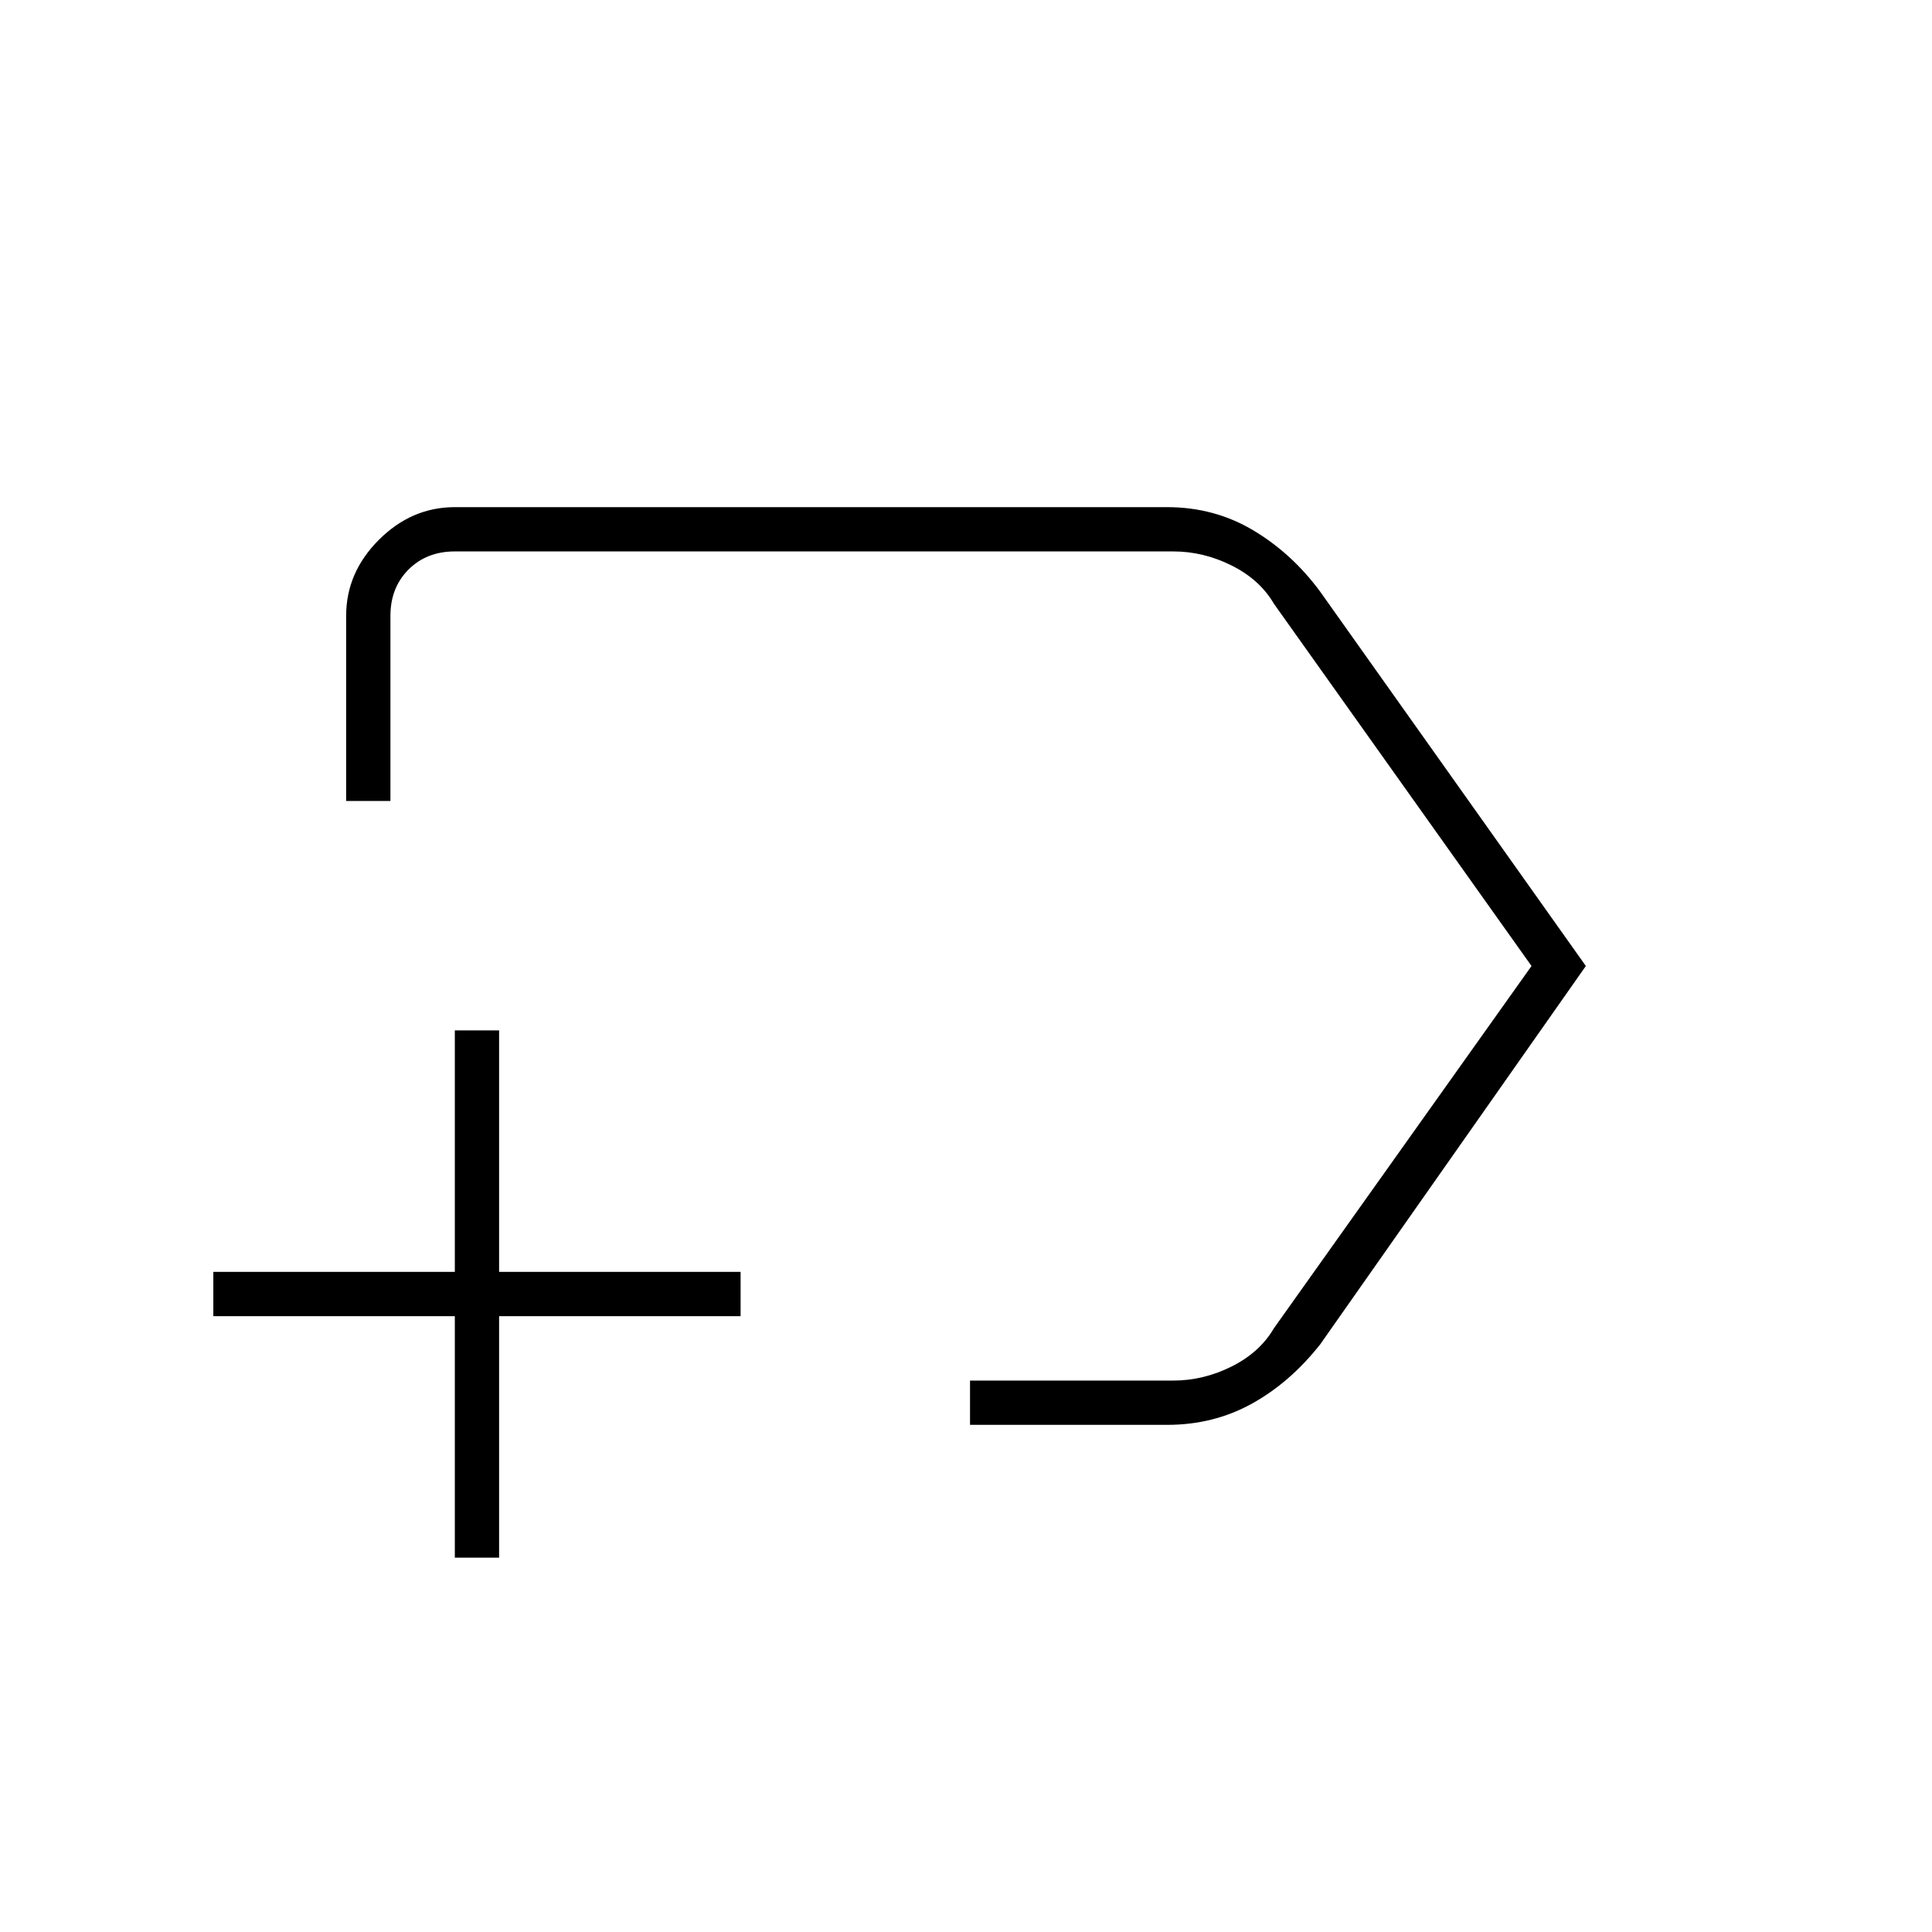
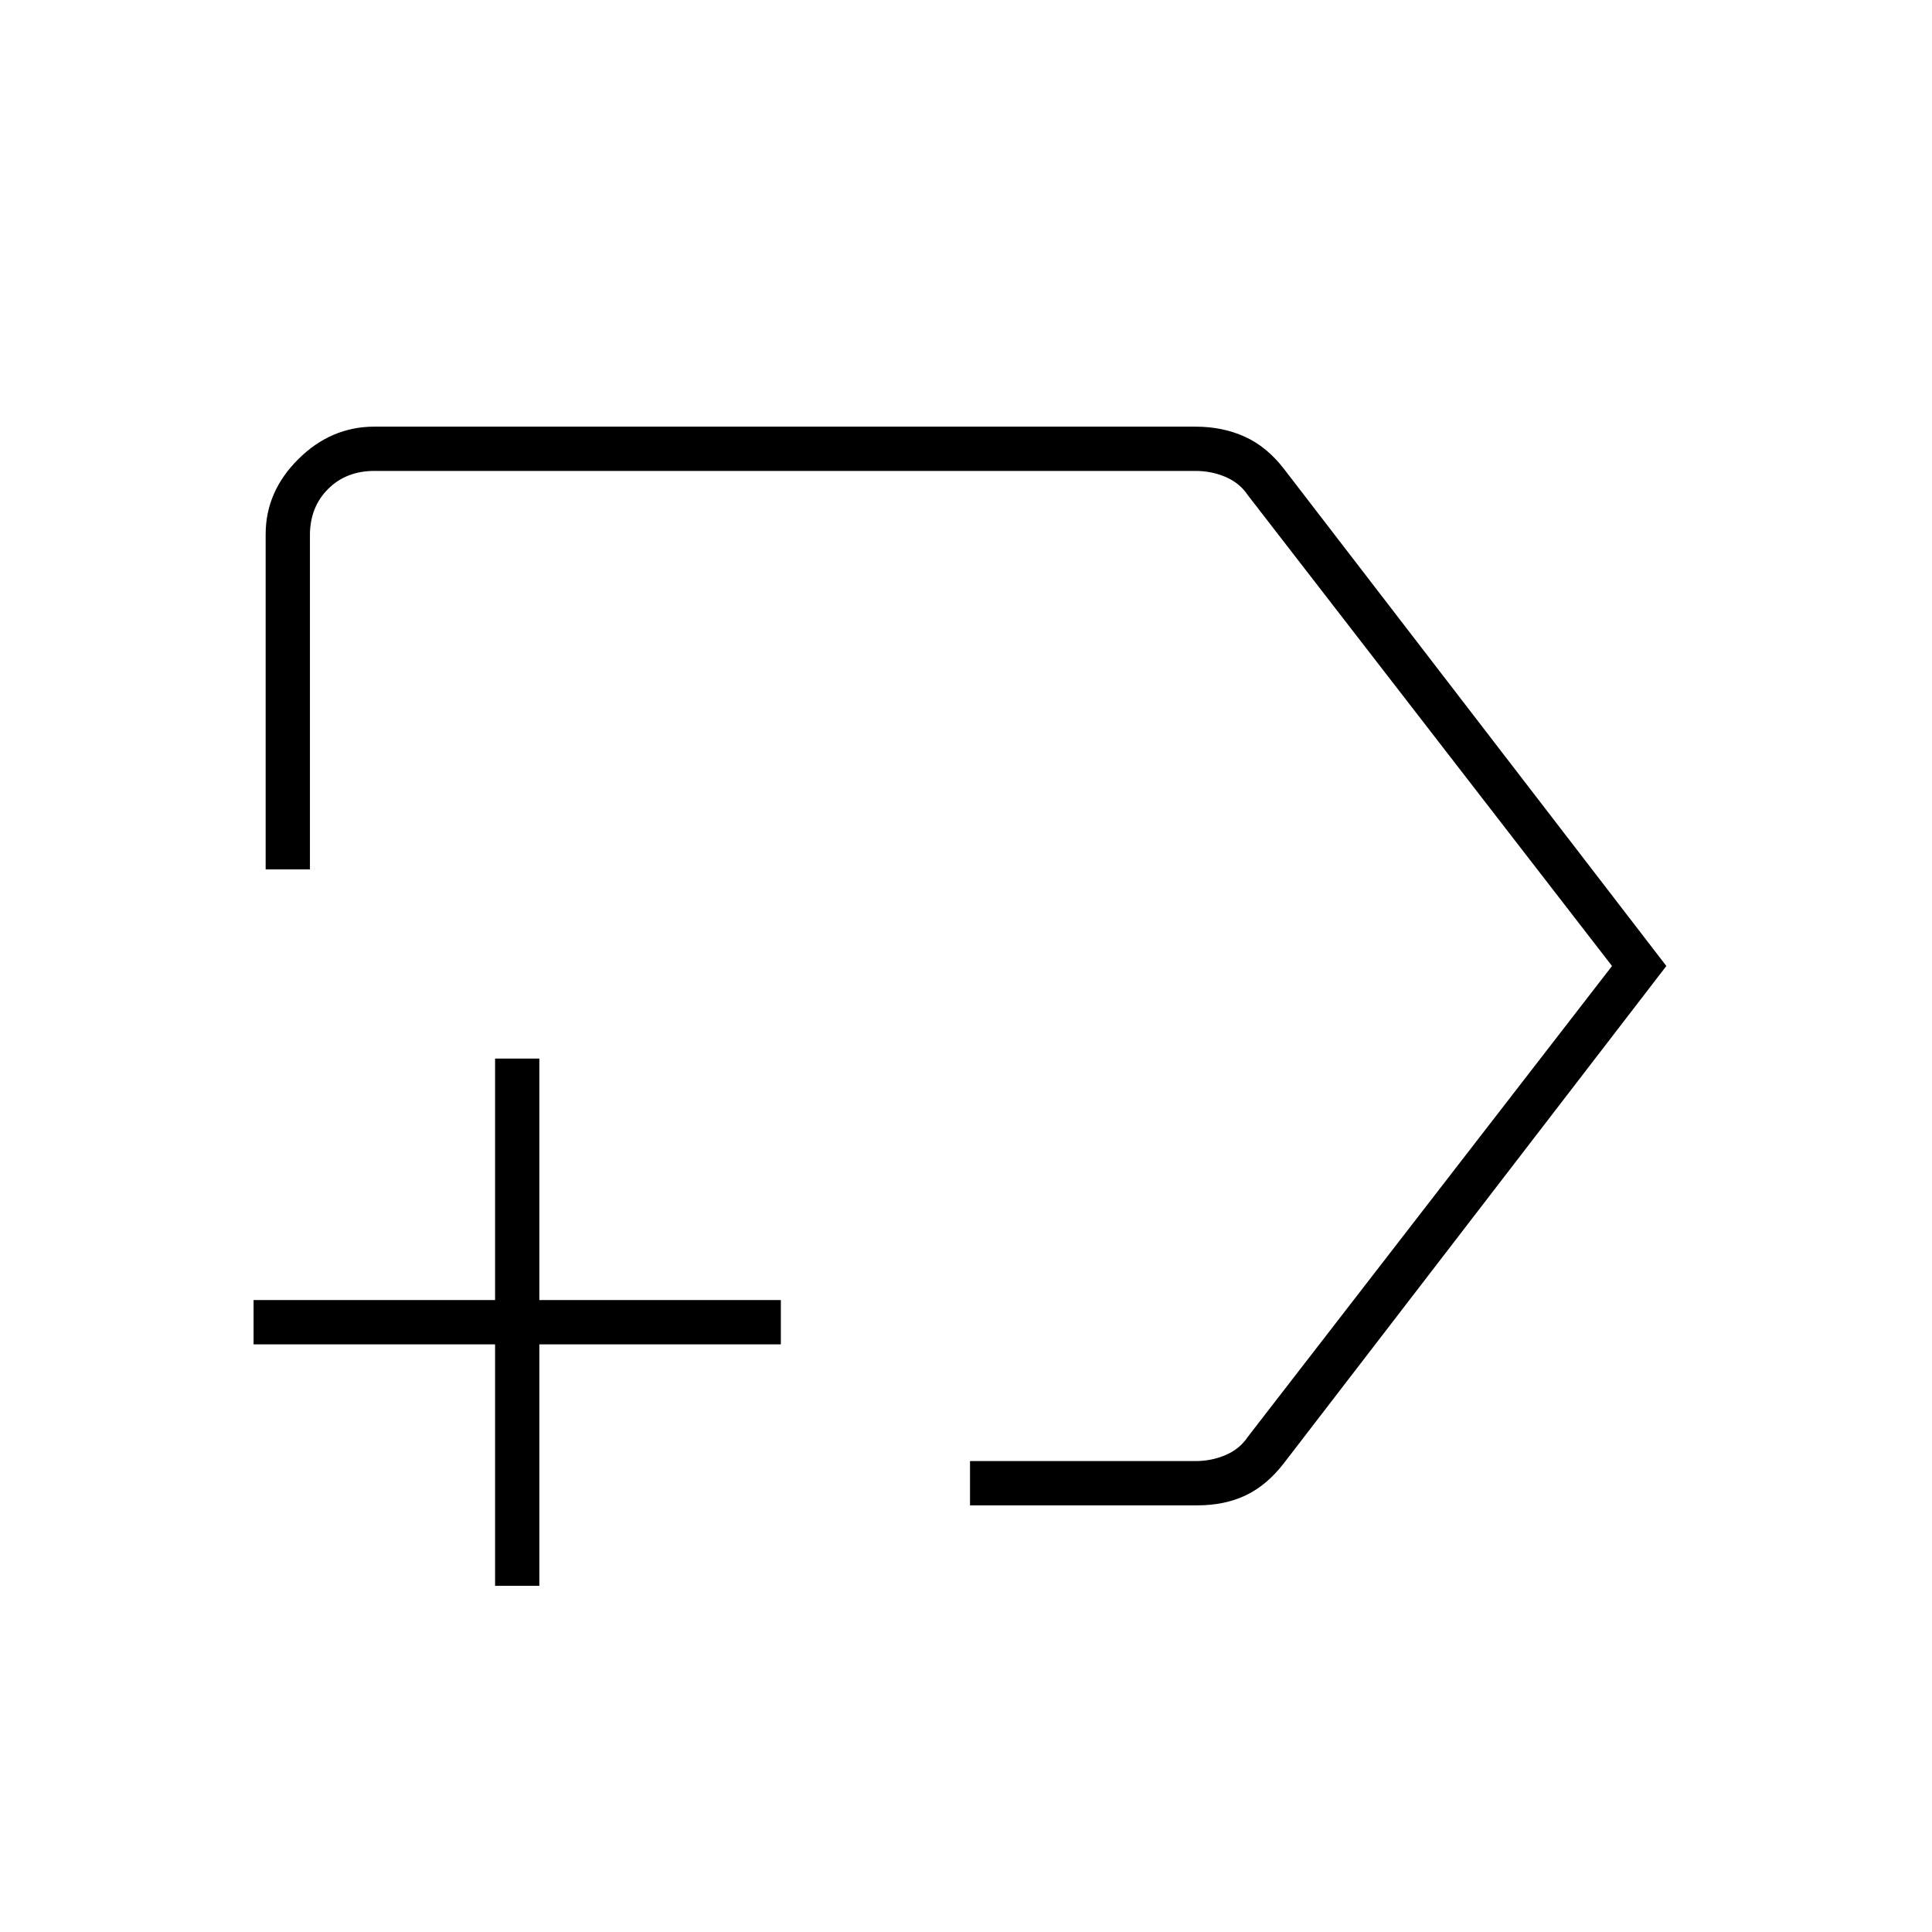
<svg xmlns="http://www.w3.org/2000/svg" width="48" height="48" viewBox="0 -960 960 960">
-   <path d="M482-252v-22h101q15 0 29-7t21-19l128-180-128-180q-7-12-21-19t-29-7H226q-14 0-23 9t-9 23v92h-22v-92q0-21.5 16.25-37.75T226-708h353.93q23.48 0 42.78 11.5Q642-685 656-666l132 186-132 188q-15 19-34 29.5T580-252h-98Zm-4-228ZM226-186v-120H106v-22h120v-120h22v120h120v22H248v120h-22Z" />
+   <path d="M482-212v-22h112q8 0 15-3t11-9l181-234-181-234q-4-6-11-9t-15-3H186q-14 0-23 9t-9 23v166h-22v-166.5q0-21.25 16.25-37.38Q164.5-748 186-748h408q13.5 0 24.5 4.98 11 4.99 19.5 16.02l190 247-190 247q-8.5 11.03-19 16.02-10.5 4.98-24 4.98H482Zm-4-268ZM246-172v-120H126v-22h120v-120h22v120h120v22H268v120h-22Z" />
</svg>
